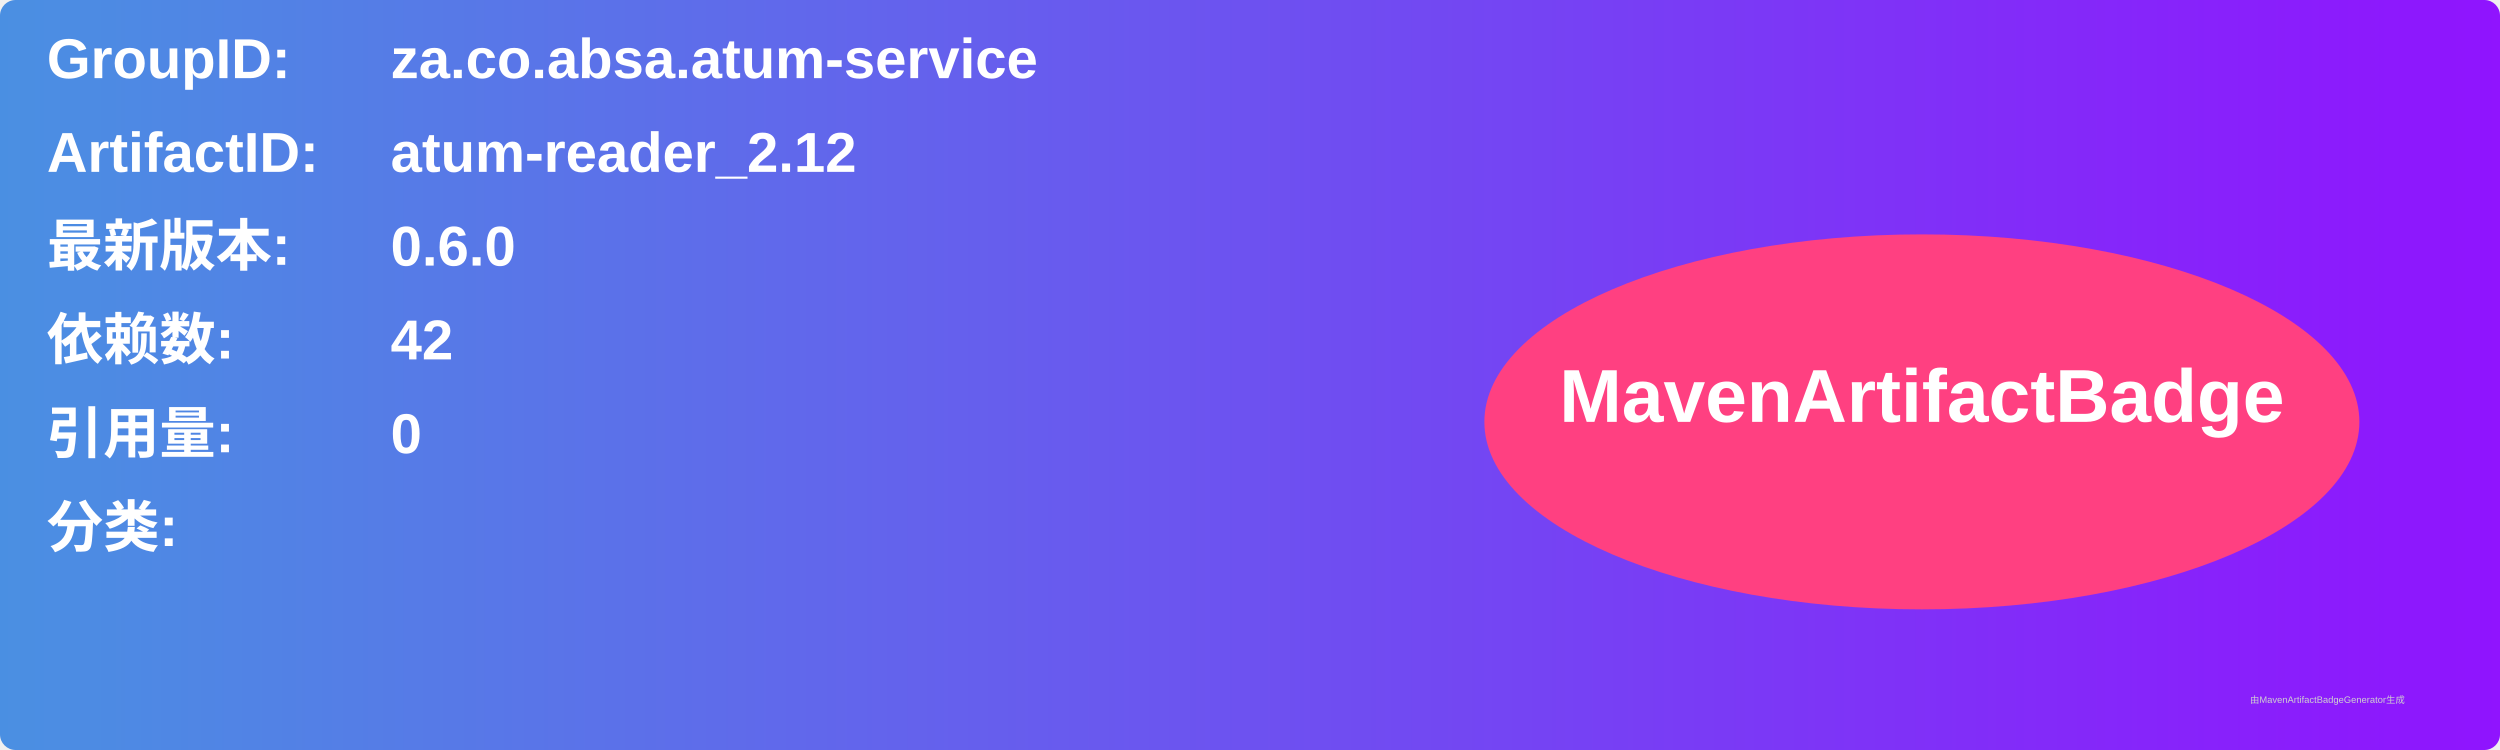
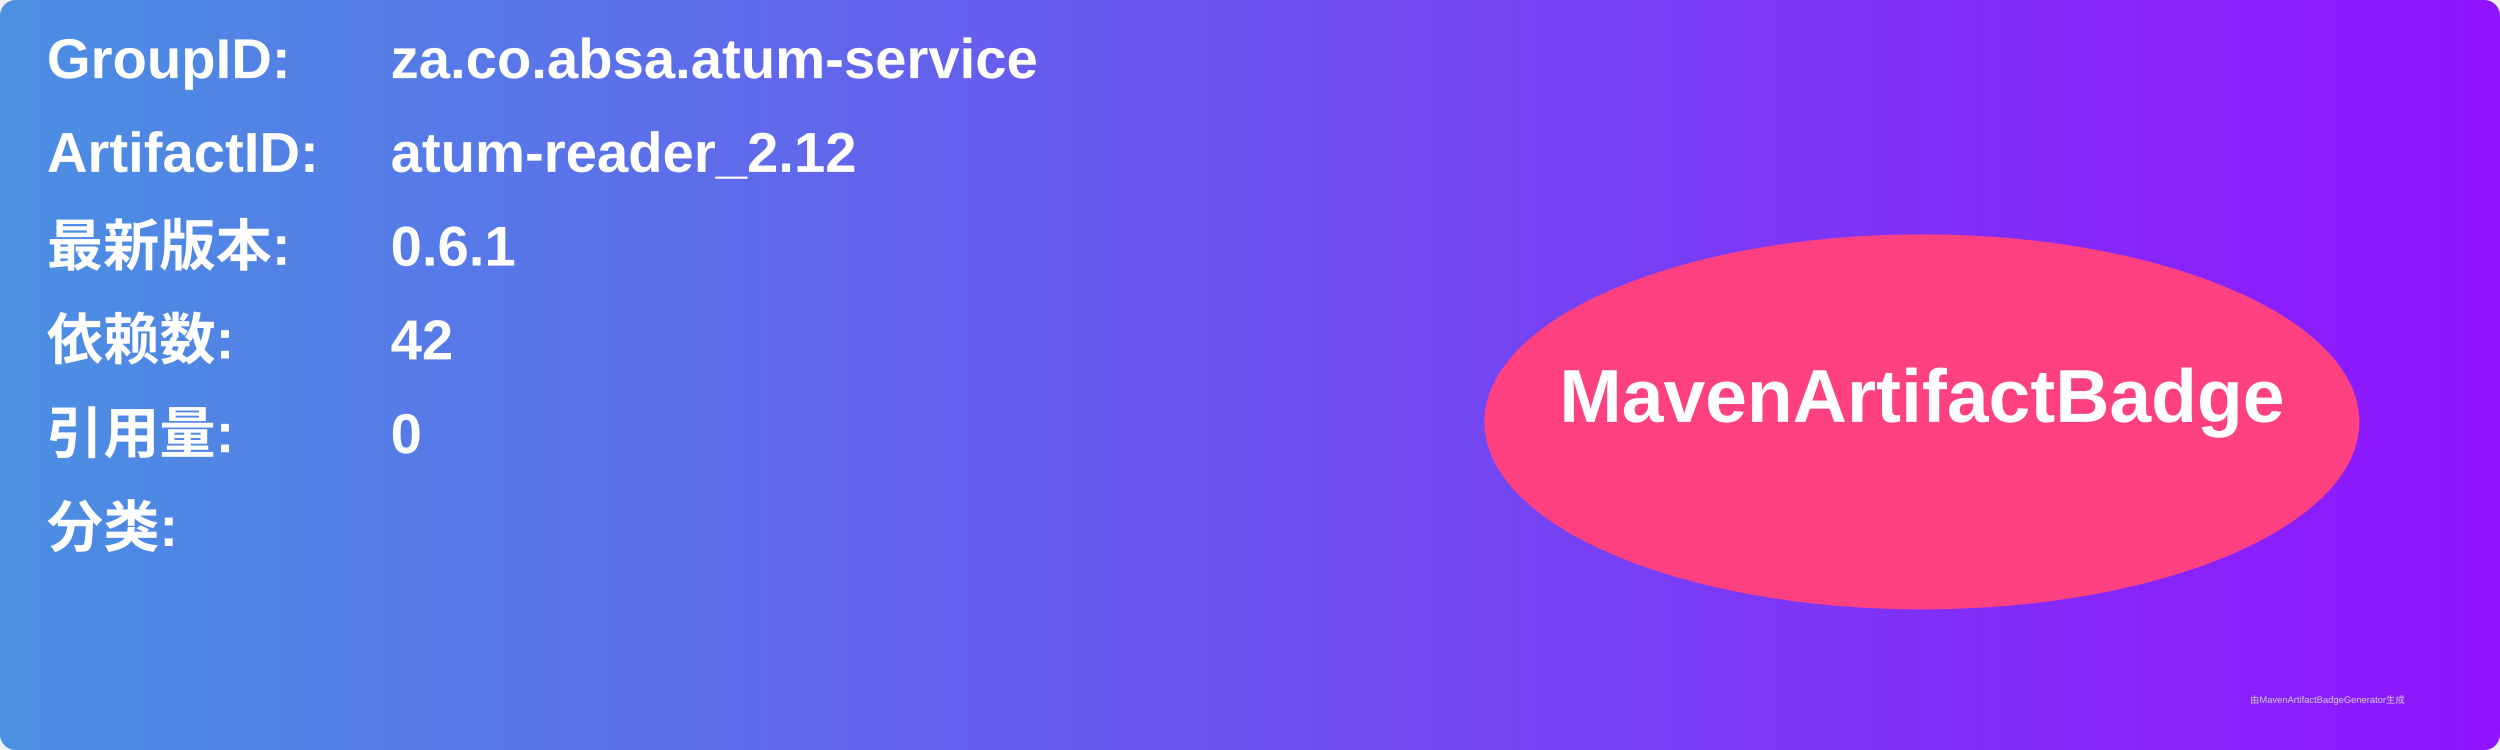
<svg xmlns="http://www.w3.org/2000/svg" width="800" height="240" viewBox="0 0 800 240">
  <linearGradient id="grad" x1="0%" y1="0%" x2="100%" y2="0%">
    <stop offset="0%" stop-color="#4a90e2" />
    <stop offset="100%" stop-color="#9013fe" />
  </linearGradient>
  <rect width="100%" height="100%" rx="5" ry="5" fill="url(#grad)" />
  <g transform="translate(15, 15)">
    <text x="0" y="10" font-family="Arial" font-size="18" fill="white" font-weight="bold" width="260">GroupID:</text>
    <text x="110" y="10" font-family="Arial" font-size="18" fill="white" font-weight="bold" width="460">za.co.absa.atum-service</text>
    <text x="0" y="40" font-family="Arial" font-size="18" fill="white" font-weight="bold" width="260">ArtifactID:</text>
    <text x="110" y="40" font-family="Arial" font-size="18" fill="white" font-weight="bold" width="460">atum-reader_2.12</text>
    <text x="0" y="70" font-family="Arial" font-size="18" fill="white" font-weight="bold">最新版本:</text>
    <text x="110" y="70" font-family="Arial" font-size="18" fill="white" font-weight="bold">
-       <tspan font-weight="bold">0.6.0</tspan>
+       <tspan font-weight="bold">0.6.1</tspan>
    </text>
    <text x="0" y="100" font-family="Arial" font-size="18" fill="white" font-weight="bold">依赖数: </text>
    <text x="110" y="100" font-family="Arial" font-size="18" fill="white">
      <tspan font-weight="bold">42</tspan>
    </text>
    <text x="0" y="130" font-family="Arial" font-size="18" fill="white" font-weight="bold">引用量: </text>
    <text x="110" y="130" font-family="Arial" font-size="18" fill="white">
      <tspan font-weight="bold">0</tspan>
    </text>
    <text x="0" y="160" font-family="Arial" font-size="18" fill="white" font-weight="bold">分类:</text>
    <text x="10" y="190" font-family="Arial" font-size="10" fill="white">
      <tspan font-weight="bold" />
    </text>
    <ellipse cx="600" cy="120" rx="140" ry="60" fill="#ff4081" />
    <text x="600" y="120" text-anchor="middle" font-family="Arial" font-size="24" fill="white" font-weight="bold">MavenArtifactBadge</text>
  </g>
  <text x="720" y="225" font-family="Arial" font-size="3" fill="#d0d0d0">由MavenArtifactBadgeGenerator生成</text>
</svg>
